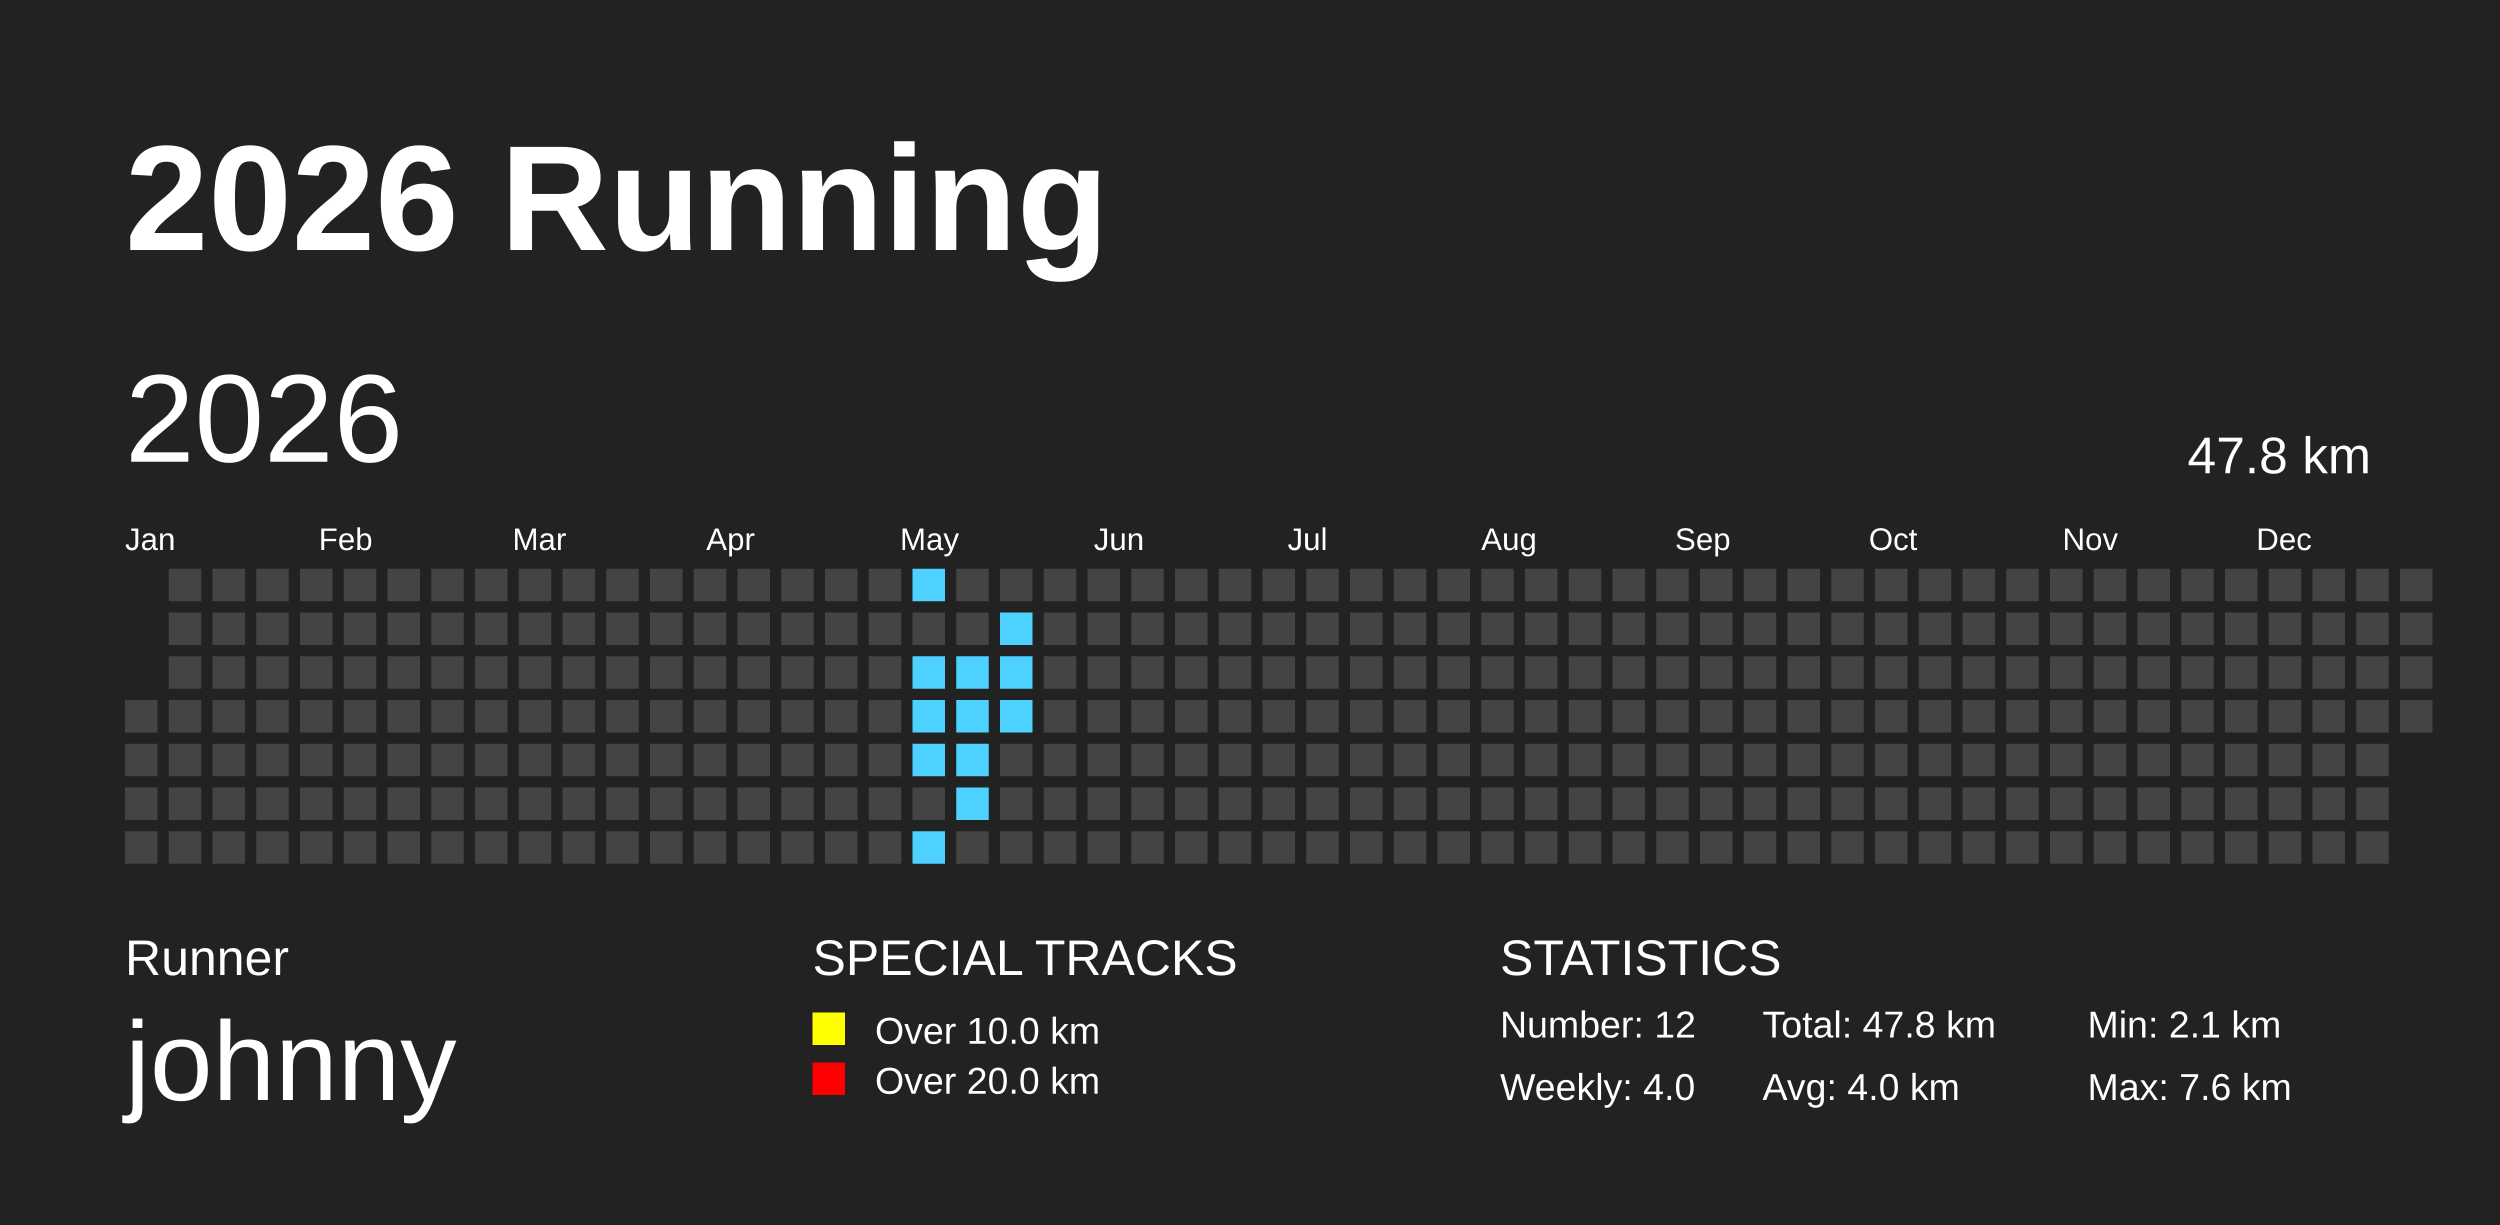
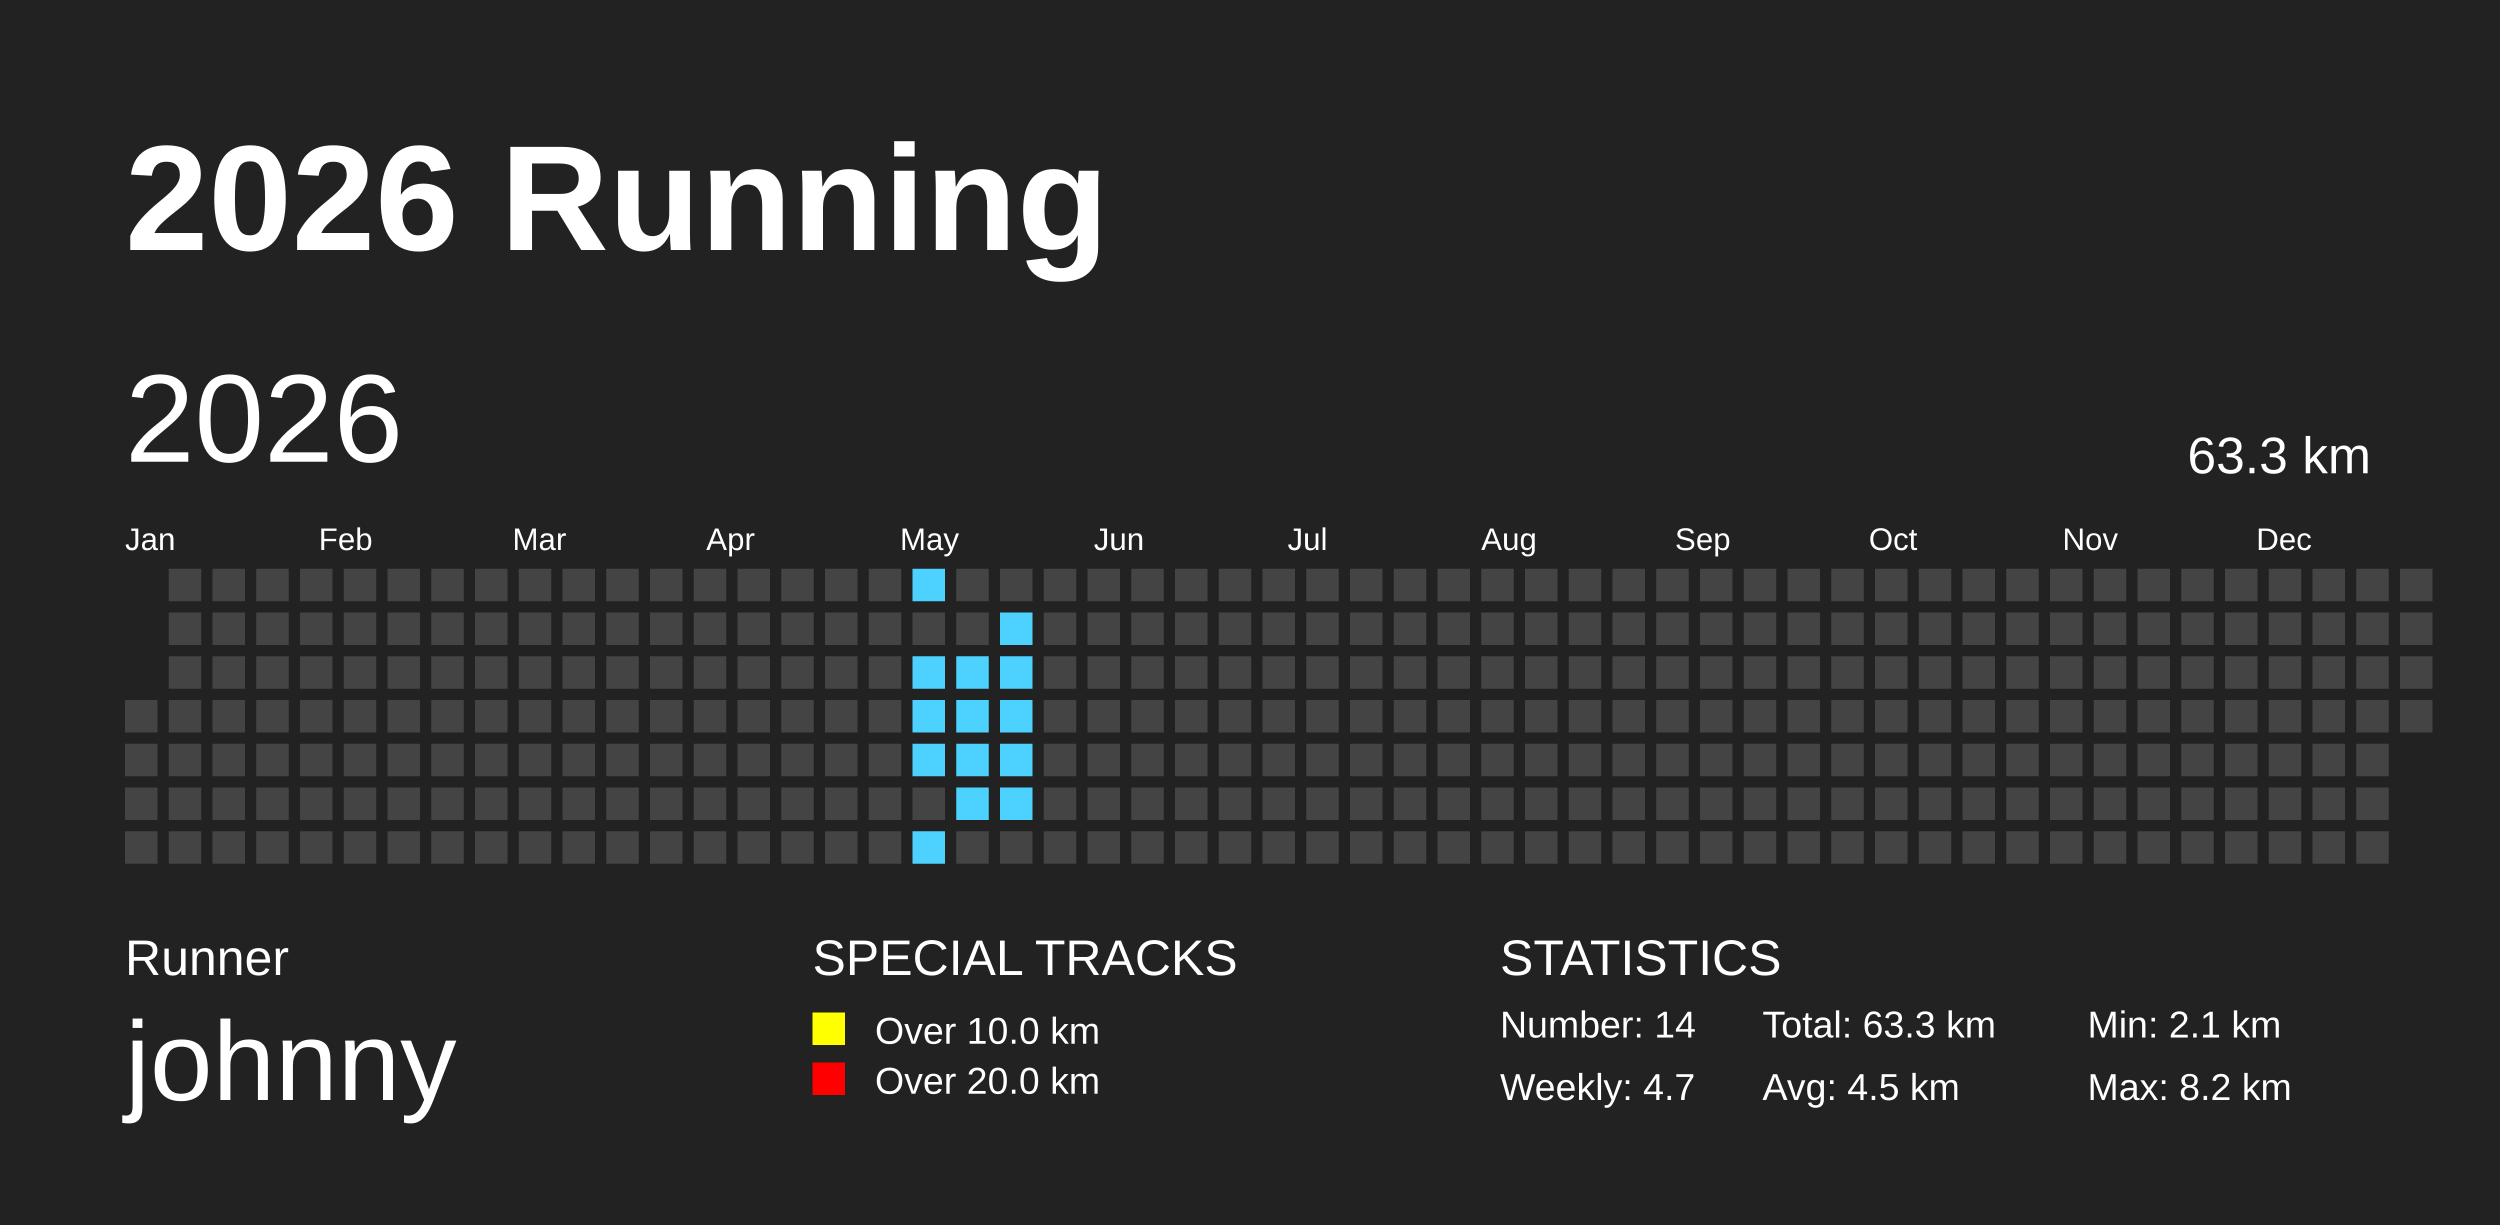
<svg xmlns="http://www.w3.org/2000/svg" baseProfile="full" height="98mm" version="1.1" viewBox="0,0,200,98" width="200mm">
  <defs>
    <pattern height="2" id="indoor-stripe" patternUnits="userSpaceOnUse" width="2">
      <line stroke="white" stroke-opacity="0.45" stroke-width="0.5" x1="0" x2="2" y1="2" y2="0" />
    </pattern>
  </defs>
  <rect fill="#222222" height="98" width="200" x="0" y="0" />
  <text fill="#FFFFFF" style="font-size:12px; font-family:Arial; font-weight:bold;" x="10" y="20">2026 Running</text>
  <text fill="#FFFFFF" style="font-size:4px; font-family:Arial" x="10" y="78">Runner</text>
  <text fill="#FFFFFF" style="font-size:9px; font-family:Arial" x="10" y="88">johnny</text>
  <text fill="#FFFFFF" style="font-size:4px; font-family:Arial" x="65" y="78">SPECIAL TRACKS</text>
  <rect fill="yellow" height="2.6" width="2.6" x="65" y="81" />
  <text fill="#FFFFFF" style="font-size:3px; font-family:Arial" x="70" y="83.5">Over 10.0 km</text>
  <rect fill="red" height="2.6" width="2.6" x="65" y="85" />
  <text fill="#FFFFFF" style="font-size:3px; font-family:Arial" x="70" y="87.5">Over 20.0 km</text>
  <text fill="#FFFFFF" style="font-size:4px; font-family:Arial" x="120" y="78">STATISTICS</text>
-   <text fill="#FFFFFF" style="font-size:3px; font-family:Arial" x="120" y="83">Number: 12</text>
-   <text fill="#FFFFFF" style="font-size:3px; font-family:Arial" x="120" y="88">Weekly: 4.0</text>
-   <text fill="#FFFFFF" style="font-size:3px; font-family:Arial" x="141" y="83">Total: 47.8 km</text>
-   <text fill="#FFFFFF" style="font-size:3px; font-family:Arial" x="141" y="88">Avg: 4.0 km</text>
+   <text fill="#FFFFFF" style="font-size:3px; font-family:Arial" x="120" y="83">Number: 14</text>
+   <text fill="#FFFFFF" style="font-size:3px; font-family:Arial" x="120" y="88">Weekly: 4.7</text>
+   <text fill="#FFFFFF" style="font-size:3px; font-family:Arial" x="141" y="83">Total: 63.3 km</text>
+   <text fill="#FFFFFF" style="font-size:3px; font-family:Arial" x="141" y="88">Avg: 4.5 km</text>
  <text fill="#FFFFFF" style="font-size:3px; font-family:Arial" x="167" y="83">Min: 2.1 km</text>
-   <text fill="#FFFFFF" style="font-size:3px; font-family:Arial" x="167" y="88">Max: 7.6 km</text>
+   <text fill="#FFFFFF" style="font-size:3px; font-family:Arial" x="167" y="88">Max: 8.2 km</text>
  <text dominant-baseline="hanging" fill="#FFFFFF" style="font-size:10.0px; font-family:Arial;" x="10" y="30">2026</text>
-   <text dominant-baseline="hanging" fill="#FFFFFF" style="font-size:4.125px; font-family:Arial;" x="175" y="35">47.8 km</text>
+   <text dominant-baseline="hanging" fill="#FFFFFF" style="font-size:4.125px; font-family:Arial;" x="175" y="35">63.3 km</text>
  <text fill="#FFFFFF" style="font-size:2.5px; font-family:Arial" x="10.0" y="44">Jan</text>
  <text fill="#FFFFFF" style="font-size:2.5px; font-family:Arial" x="25.5" y="44">Feb</text>
  <text fill="#FFFFFF" style="font-size:2.5px; font-family:Arial" x="41.0" y="44">Mar</text>
  <text fill="#FFFFFF" style="font-size:2.5px; font-family:Arial" x="56.5" y="44">Apr</text>
  <text fill="#FFFFFF" style="font-size:2.5px; font-family:Arial" x="72.0" y="44">May</text>
  <text fill="#FFFFFF" style="font-size:2.5px; font-family:Arial" x="87.5" y="44">Jun</text>
  <text fill="#FFFFFF" style="font-size:2.5px; font-family:Arial" x="103.0" y="44">Jul</text>
  <text fill="#FFFFFF" style="font-size:2.5px; font-family:Arial" x="118.5" y="44">Aug</text>
  <text fill="#FFFFFF" style="font-size:2.5px; font-family:Arial" x="134.0" y="44">Sep</text>
  <text fill="#FFFFFF" style="font-size:2.5px; font-family:Arial" x="149.5" y="44">Oct</text>
  <text fill="#FFFFFF" style="font-size:2.5px; font-family:Arial" x="165.0" y="44">Nov</text>
  <text fill="#FFFFFF" style="font-size:2.5px; font-family:Arial" x="180.5" y="44">Dec</text>
  <rect fill="#444444" height="2.6" width="2.6" x="10.0" y="56.0" />
  <rect fill="#444444" height="2.6" width="2.6" x="10.0" y="59.5" />
  <rect fill="#444444" height="2.6" width="2.6" x="10.0" y="63.0" />
  <rect fill="#444444" height="2.6" width="2.6" x="10.0" y="66.5" />
  <rect fill="#444444" height="2.6" width="2.6" x="13.5" y="45.5" />
  <rect fill="#444444" height="2.6" width="2.6" x="13.5" y="49.0" />
  <rect fill="#444444" height="2.6" width="2.6" x="13.5" y="52.5" />
  <rect fill="#444444" height="2.6" width="2.6" x="13.5" y="56.0" />
  <rect fill="#444444" height="2.6" width="2.6" x="13.5" y="59.5" />
  <rect fill="#444444" height="2.6" width="2.6" x="13.5" y="63.0" />
  <rect fill="#444444" height="2.6" width="2.6" x="13.5" y="66.5" />
  <rect fill="#444444" height="2.6" width="2.6" x="17.0" y="45.5" />
  <rect fill="#444444" height="2.6" width="2.6" x="17.0" y="49.0" />
  <rect fill="#444444" height="2.6" width="2.6" x="17.0" y="52.5" />
  <rect fill="#444444" height="2.6" width="2.6" x="17.0" y="56.0" />
  <rect fill="#444444" height="2.6" width="2.6" x="17.0" y="59.5" />
  <rect fill="#444444" height="2.6" width="2.6" x="17.0" y="63.0" />
  <rect fill="#444444" height="2.6" width="2.6" x="17.0" y="66.5" />
  <rect fill="#444444" height="2.6" width="2.6" x="20.5" y="45.5" />
  <rect fill="#444444" height="2.6" width="2.6" x="20.5" y="49.0" />
  <rect fill="#444444" height="2.6" width="2.6" x="20.5" y="52.5" />
  <rect fill="#444444" height="2.6" width="2.6" x="20.5" y="56.0" />
  <rect fill="#444444" height="2.6" width="2.6" x="20.5" y="59.5" />
  <rect fill="#444444" height="2.6" width="2.6" x="20.5" y="63.0" />
  <rect fill="#444444" height="2.6" width="2.6" x="20.5" y="66.5" />
  <rect fill="#444444" height="2.6" width="2.6" x="24.0" y="45.5" />
  <rect fill="#444444" height="2.6" width="2.6" x="24.0" y="49.0" />
  <rect fill="#444444" height="2.6" width="2.6" x="24.0" y="52.5" />
  <rect fill="#444444" height="2.6" width="2.6" x="24.0" y="56.0" />
  <rect fill="#444444" height="2.6" width="2.6" x="24.0" y="59.5" />
  <rect fill="#444444" height="2.6" width="2.6" x="24.0" y="63.0" />
  <rect fill="#444444" height="2.6" width="2.6" x="24.0" y="66.5" />
  <rect fill="#444444" height="2.6" width="2.6" x="27.5" y="45.5" />
  <rect fill="#444444" height="2.6" width="2.6" x="27.5" y="49.0" />
  <rect fill="#444444" height="2.6" width="2.6" x="27.5" y="52.5" />
  <rect fill="#444444" height="2.6" width="2.6" x="27.5" y="56.0" />
  <rect fill="#444444" height="2.6" width="2.6" x="27.5" y="59.5" />
  <rect fill="#444444" height="2.6" width="2.6" x="27.5" y="63.0" />
  <rect fill="#444444" height="2.6" width="2.6" x="27.5" y="66.5" />
  <rect fill="#444444" height="2.6" width="2.6" x="31.0" y="45.5" />
  <rect fill="#444444" height="2.6" width="2.6" x="31.0" y="49.0" />
  <rect fill="#444444" height="2.6" width="2.6" x="31.0" y="52.5" />
  <rect fill="#444444" height="2.6" width="2.6" x="31.0" y="56.0" />
  <rect fill="#444444" height="2.6" width="2.6" x="31.0" y="59.5" />
  <rect fill="#444444" height="2.6" width="2.6" x="31.0" y="63.0" />
  <rect fill="#444444" height="2.6" width="2.6" x="31.0" y="66.5" />
  <rect fill="#444444" height="2.6" width="2.6" x="34.5" y="45.5" />
  <rect fill="#444444" height="2.6" width="2.6" x="34.5" y="49.0" />
  <rect fill="#444444" height="2.6" width="2.6" x="34.5" y="52.5" />
  <rect fill="#444444" height="2.6" width="2.6" x="34.5" y="56.0" />
  <rect fill="#444444" height="2.6" width="2.6" x="34.5" y="59.5" />
  <rect fill="#444444" height="2.6" width="2.6" x="34.5" y="63.0" />
  <rect fill="#444444" height="2.6" width="2.6" x="34.5" y="66.5" />
  <rect fill="#444444" height="2.6" width="2.6" x="38.0" y="45.5" />
  <rect fill="#444444" height="2.6" width="2.6" x="38.0" y="49.0" />
  <rect fill="#444444" height="2.6" width="2.6" x="38.0" y="52.5" />
  <rect fill="#444444" height="2.6" width="2.6" x="38.0" y="56.0" />
  <rect fill="#444444" height="2.6" width="2.6" x="38.0" y="59.5" />
  <rect fill="#444444" height="2.6" width="2.6" x="38.0" y="63.0" />
  <rect fill="#444444" height="2.6" width="2.6" x="38.0" y="66.5" />
  <rect fill="#444444" height="2.6" width="2.6" x="41.5" y="45.5" />
  <rect fill="#444444" height="2.6" width="2.6" x="41.5" y="49.0" />
  <rect fill="#444444" height="2.6" width="2.6" x="41.5" y="52.5" />
  <rect fill="#444444" height="2.6" width="2.6" x="41.5" y="56.0" />
  <rect fill="#444444" height="2.6" width="2.6" x="41.5" y="59.5" />
  <rect fill="#444444" height="2.6" width="2.6" x="41.5" y="63.0" />
  <rect fill="#444444" height="2.6" width="2.6" x="41.5" y="66.5" />
  <rect fill="#444444" height="2.6" width="2.6" x="45.0" y="45.5" />
  <rect fill="#444444" height="2.6" width="2.6" x="45.0" y="49.0" />
  <rect fill="#444444" height="2.6" width="2.6" x="45.0" y="52.5" />
  <rect fill="#444444" height="2.6" width="2.6" x="45.0" y="56.0" />
  <rect fill="#444444" height="2.6" width="2.6" x="45.0" y="59.5" />
  <rect fill="#444444" height="2.6" width="2.6" x="45.0" y="63.0" />
  <rect fill="#444444" height="2.6" width="2.6" x="45.0" y="66.5" />
  <rect fill="#444444" height="2.6" width="2.6" x="48.5" y="45.5" />
  <rect fill="#444444" height="2.6" width="2.6" x="48.5" y="49.0" />
  <rect fill="#444444" height="2.6" width="2.6" x="48.5" y="52.5" />
  <rect fill="#444444" height="2.6" width="2.6" x="48.5" y="56.0" />
  <rect fill="#444444" height="2.6" width="2.6" x="48.5" y="59.5" />
  <rect fill="#444444" height="2.6" width="2.6" x="48.5" y="63.0" />
  <rect fill="#444444" height="2.6" width="2.6" x="48.5" y="66.5" />
  <rect fill="#444444" height="2.6" width="2.6" x="52.0" y="45.5" />
  <rect fill="#444444" height="2.6" width="2.6" x="52.0" y="49.0" />
  <rect fill="#444444" height="2.6" width="2.6" x="52.0" y="52.5" />
  <rect fill="#444444" height="2.6" width="2.6" x="52.0" y="56.0" />
  <rect fill="#444444" height="2.6" width="2.6" x="52.0" y="59.5" />
  <rect fill="#444444" height="2.6" width="2.6" x="52.0" y="63.0" />
  <rect fill="#444444" height="2.6" width="2.6" x="52.0" y="66.5" />
  <rect fill="#444444" height="2.6" width="2.6" x="55.5" y="45.5" />
  <rect fill="#444444" height="2.6" width="2.6" x="55.5" y="49.0" />
  <rect fill="#444444" height="2.6" width="2.6" x="55.5" y="52.5" />
  <rect fill="#444444" height="2.6" width="2.6" x="55.5" y="56.0" />
  <rect fill="#444444" height="2.6" width="2.6" x="55.5" y="59.5" />
  <rect fill="#444444" height="2.6" width="2.6" x="55.5" y="63.0" />
  <rect fill="#444444" height="2.6" width="2.6" x="55.5" y="66.5" />
  <rect fill="#444444" height="2.6" width="2.6" x="59.0" y="45.5" />
  <rect fill="#444444" height="2.6" width="2.6" x="59.0" y="49.0" />
  <rect fill="#444444" height="2.6" width="2.6" x="59.0" y="52.5" />
  <rect fill="#444444" height="2.6" width="2.6" x="59.0" y="56.0" />
  <rect fill="#444444" height="2.6" width="2.6" x="59.0" y="59.5" />
  <rect fill="#444444" height="2.6" width="2.6" x="59.0" y="63.0" />
  <rect fill="#444444" height="2.6" width="2.6" x="59.0" y="66.5" />
  <rect fill="#444444" height="2.6" width="2.6" x="62.5" y="45.5" />
  <rect fill="#444444" height="2.6" width="2.6" x="62.5" y="49.0" />
  <rect fill="#444444" height="2.6" width="2.6" x="62.5" y="52.5" />
  <rect fill="#444444" height="2.6" width="2.6" x="62.5" y="56.0" />
  <rect fill="#444444" height="2.6" width="2.6" x="62.5" y="59.5" />
  <rect fill="#444444" height="2.6" width="2.6" x="62.5" y="63.0" />
  <rect fill="#444444" height="2.6" width="2.6" x="62.5" y="66.5" />
  <rect fill="#444444" height="2.6" width="2.6" x="66.0" y="45.5" />
  <rect fill="#444444" height="2.6" width="2.6" x="66.0" y="49.0" />
  <rect fill="#444444" height="2.6" width="2.6" x="66.0" y="52.5" />
  <rect fill="#444444" height="2.6" width="2.6" x="66.0" y="56.0" />
  <rect fill="#444444" height="2.6" width="2.6" x="66.0" y="59.5" />
  <rect fill="#444444" height="2.6" width="2.6" x="66.0" y="63.0" />
  <rect fill="#444444" height="2.6" width="2.6" x="66.0" y="66.5" />
  <rect fill="#444444" height="2.6" width="2.6" x="69.5" y="45.5" />
  <rect fill="#444444" height="2.6" width="2.6" x="69.5" y="49.0" />
  <rect fill="#444444" height="2.6" width="2.6" x="69.5" y="52.5" />
  <rect fill="#444444" height="2.6" width="2.6" x="69.5" y="56.0" />
  <rect fill="#444444" height="2.6" width="2.6" x="69.5" y="59.5" />
  <rect fill="#444444" height="2.6" width="2.6" x="69.5" y="63.0" />
  <rect fill="#444444" height="2.6" width="2.6" x="69.5" y="66.5" />
  <rect fill="#4DD2FF" height="2.6" width="2.6" x="73.0" y="45.5" />
  <rect fill="#444444" height="2.6" width="2.6" x="73.0" y="49.0" />
  <rect fill="#4DD2FF" height="2.6" width="2.6" x="73.0" y="52.5" />
  <rect fill="#4DD2FF" height="2.6" width="2.6" x="73.0" y="56.0" />
  <rect fill="#4DD2FF" height="2.6" width="2.6" x="73.0" y="59.5" />
  <rect fill="#444444" height="2.6" width="2.6" x="73.0" y="63.0" />
  <rect fill="#4DD2FF" height="2.6" width="2.6" x="73.0" y="66.5" />
  <rect fill="#444444" height="2.6" width="2.6" x="76.5" y="45.5" />
  <rect fill="#444444" height="2.6" width="2.6" x="76.5" y="49.0" />
  <rect fill="#4DD2FF" height="2.6" width="2.6" x="76.5" y="52.5" />
  <rect fill="#4DD2FF" height="2.6" width="2.6" x="76.5" y="56.0" />
  <rect fill="#4DD2FF" height="2.6" width="2.6" x="76.5" y="59.5" />
  <rect fill="#4DD2FF" height="2.6" width="2.6" x="76.5" y="63.0" />
  <rect fill="#444444" height="2.6" width="2.6" x="76.5" y="66.5" />
  <rect fill="#444444" height="2.6" width="2.6" x="80.0" y="45.5" />
  <rect fill="#4DD2FF" height="2.6" width="2.6" x="80.0" y="49.0" />
  <rect fill="#4DD2FF" height="2.6" width="2.6" x="80.0" y="52.5" />
  <rect fill="#4DD2FF" height="2.6" width="2.6" x="80.0" y="56.0" />
-   <rect fill="#444444" height="2.6" width="2.6" x="80.0" y="59.5" />
-   <rect fill="#444444" height="2.6" width="2.6" x="80.0" y="63.0" />
+   <rect fill="#4DD2FF" height="2.6" width="2.6" x="80.0" y="59.5" />
+   <rect fill="#4DD2FF" height="2.6" width="2.6" x="80.0" y="63.0" />
  <rect fill="#444444" height="2.6" width="2.6" x="80.0" y="66.5" />
  <rect fill="#444444" height="2.6" width="2.6" x="83.5" y="45.5" />
  <rect fill="#444444" height="2.6" width="2.6" x="83.5" y="49.0" />
  <rect fill="#444444" height="2.6" width="2.6" x="83.5" y="52.5" />
  <rect fill="#444444" height="2.6" width="2.6" x="83.5" y="56.0" />
  <rect fill="#444444" height="2.6" width="2.6" x="83.5" y="59.5" />
  <rect fill="#444444" height="2.6" width="2.6" x="83.5" y="63.0" />
  <rect fill="#444444" height="2.6" width="2.6" x="83.5" y="66.5" />
  <rect fill="#444444" height="2.6" width="2.6" x="87.0" y="45.5" />
  <rect fill="#444444" height="2.6" width="2.6" x="87.0" y="49.0" />
  <rect fill="#444444" height="2.6" width="2.6" x="87.0" y="52.5" />
  <rect fill="#444444" height="2.6" width="2.6" x="87.0" y="56.0" />
  <rect fill="#444444" height="2.6" width="2.6" x="87.0" y="59.5" />
  <rect fill="#444444" height="2.6" width="2.6" x="87.0" y="63.0" />
  <rect fill="#444444" height="2.6" width="2.6" x="87.0" y="66.5" />
  <rect fill="#444444" height="2.6" width="2.6" x="90.5" y="45.5" />
  <rect fill="#444444" height="2.6" width="2.6" x="90.5" y="49.0" />
  <rect fill="#444444" height="2.6" width="2.6" x="90.5" y="52.5" />
  <rect fill="#444444" height="2.6" width="2.6" x="90.5" y="56.0" />
  <rect fill="#444444" height="2.6" width="2.6" x="90.5" y="59.5" />
  <rect fill="#444444" height="2.6" width="2.6" x="90.5" y="63.0" />
  <rect fill="#444444" height="2.6" width="2.6" x="90.5" y="66.5" />
  <rect fill="#444444" height="2.6" width="2.6" x="94.0" y="45.5" />
  <rect fill="#444444" height="2.6" width="2.6" x="94.0" y="49.0" />
  <rect fill="#444444" height="2.6" width="2.6" x="94.0" y="52.5" />
  <rect fill="#444444" height="2.6" width="2.6" x="94.0" y="56.0" />
  <rect fill="#444444" height="2.6" width="2.6" x="94.0" y="59.5" />
  <rect fill="#444444" height="2.6" width="2.6" x="94.0" y="63.0" />
  <rect fill="#444444" height="2.6" width="2.6" x="94.0" y="66.5" />
  <rect fill="#444444" height="2.6" width="2.6" x="97.5" y="45.5" />
  <rect fill="#444444" height="2.6" width="2.6" x="97.5" y="49.0" />
  <rect fill="#444444" height="2.6" width="2.6" x="97.5" y="52.5" />
  <rect fill="#444444" height="2.6" width="2.6" x="97.5" y="56.0" />
  <rect fill="#444444" height="2.6" width="2.6" x="97.5" y="59.5" />
  <rect fill="#444444" height="2.6" width="2.6" x="97.5" y="63.0" />
  <rect fill="#444444" height="2.6" width="2.6" x="97.5" y="66.5" />
  <rect fill="#444444" height="2.6" width="2.6" x="101.0" y="45.5" />
  <rect fill="#444444" height="2.6" width="2.6" x="101.0" y="49.0" />
  <rect fill="#444444" height="2.6" width="2.6" x="101.0" y="52.5" />
  <rect fill="#444444" height="2.6" width="2.6" x="101.0" y="56.0" />
  <rect fill="#444444" height="2.6" width="2.6" x="101.0" y="59.5" />
  <rect fill="#444444" height="2.6" width="2.6" x="101.0" y="63.0" />
  <rect fill="#444444" height="2.6" width="2.6" x="101.0" y="66.5" />
  <rect fill="#444444" height="2.6" width="2.6" x="104.5" y="45.5" />
  <rect fill="#444444" height="2.6" width="2.6" x="104.5" y="49.0" />
  <rect fill="#444444" height="2.6" width="2.6" x="104.5" y="52.5" />
  <rect fill="#444444" height="2.6" width="2.6" x="104.5" y="56.0" />
  <rect fill="#444444" height="2.6" width="2.6" x="104.5" y="59.5" />
  <rect fill="#444444" height="2.6" width="2.6" x="104.5" y="63.0" />
  <rect fill="#444444" height="2.6" width="2.6" x="104.5" y="66.5" />
  <rect fill="#444444" height="2.6" width="2.6" x="108.0" y="45.5" />
  <rect fill="#444444" height="2.6" width="2.6" x="108.0" y="49.0" />
  <rect fill="#444444" height="2.6" width="2.6" x="108.0" y="52.5" />
  <rect fill="#444444" height="2.6" width="2.6" x="108.0" y="56.0" />
  <rect fill="#444444" height="2.6" width="2.6" x="108.0" y="59.5" />
  <rect fill="#444444" height="2.6" width="2.6" x="108.0" y="63.0" />
  <rect fill="#444444" height="2.6" width="2.6" x="108.0" y="66.5" />
  <rect fill="#444444" height="2.6" width="2.6" x="111.5" y="45.5" />
  <rect fill="#444444" height="2.6" width="2.6" x="111.5" y="49.0" />
  <rect fill="#444444" height="2.6" width="2.6" x="111.5" y="52.5" />
  <rect fill="#444444" height="2.6" width="2.6" x="111.5" y="56.0" />
  <rect fill="#444444" height="2.6" width="2.6" x="111.5" y="59.5" />
  <rect fill="#444444" height="2.6" width="2.6" x="111.5" y="63.0" />
  <rect fill="#444444" height="2.6" width="2.6" x="111.5" y="66.5" />
  <rect fill="#444444" height="2.6" width="2.6" x="115.0" y="45.5" />
  <rect fill="#444444" height="2.6" width="2.6" x="115.0" y="49.0" />
  <rect fill="#444444" height="2.6" width="2.6" x="115.0" y="52.5" />
  <rect fill="#444444" height="2.6" width="2.6" x="115.0" y="56.0" />
  <rect fill="#444444" height="2.6" width="2.6" x="115.0" y="59.5" />
  <rect fill="#444444" height="2.6" width="2.6" x="115.0" y="63.0" />
  <rect fill="#444444" height="2.6" width="2.6" x="115.0" y="66.5" />
  <rect fill="#444444" height="2.6" width="2.6" x="118.5" y="45.5" />
  <rect fill="#444444" height="2.6" width="2.6" x="118.5" y="49.0" />
  <rect fill="#444444" height="2.6" width="2.6" x="118.5" y="52.5" />
  <rect fill="#444444" height="2.6" width="2.6" x="118.5" y="56.0" />
  <rect fill="#444444" height="2.6" width="2.6" x="118.5" y="59.5" />
  <rect fill="#444444" height="2.6" width="2.6" x="118.5" y="63.0" />
  <rect fill="#444444" height="2.6" width="2.6" x="118.5" y="66.5" />
  <rect fill="#444444" height="2.6" width="2.6" x="122.0" y="45.5" />
  <rect fill="#444444" height="2.6" width="2.6" x="122.0" y="49.0" />
  <rect fill="#444444" height="2.6" width="2.6" x="122.0" y="52.5" />
  <rect fill="#444444" height="2.6" width="2.6" x="122.0" y="56.0" />
  <rect fill="#444444" height="2.6" width="2.6" x="122.0" y="59.5" />
  <rect fill="#444444" height="2.6" width="2.6" x="122.0" y="63.0" />
  <rect fill="#444444" height="2.6" width="2.6" x="122.0" y="66.5" />
  <rect fill="#444444" height="2.6" width="2.6" x="125.5" y="45.5" />
  <rect fill="#444444" height="2.6" width="2.6" x="125.5" y="49.0" />
  <rect fill="#444444" height="2.6" width="2.6" x="125.5" y="52.5" />
  <rect fill="#444444" height="2.6" width="2.6" x="125.5" y="56.0" />
  <rect fill="#444444" height="2.6" width="2.6" x="125.5" y="59.5" />
  <rect fill="#444444" height="2.6" width="2.6" x="125.5" y="63.0" />
  <rect fill="#444444" height="2.6" width="2.6" x="125.5" y="66.5" />
  <rect fill="#444444" height="2.6" width="2.6" x="129.0" y="45.5" />
  <rect fill="#444444" height="2.6" width="2.6" x="129.0" y="49.0" />
  <rect fill="#444444" height="2.6" width="2.6" x="129.0" y="52.5" />
  <rect fill="#444444" height="2.6" width="2.6" x="129.0" y="56.0" />
  <rect fill="#444444" height="2.6" width="2.6" x="129.0" y="59.5" />
  <rect fill="#444444" height="2.6" width="2.6" x="129.0" y="63.0" />
  <rect fill="#444444" height="2.6" width="2.6" x="129.0" y="66.5" />
  <rect fill="#444444" height="2.6" width="2.6" x="132.5" y="45.5" />
  <rect fill="#444444" height="2.6" width="2.6" x="132.5" y="49.0" />
  <rect fill="#444444" height="2.6" width="2.6" x="132.5" y="52.5" />
  <rect fill="#444444" height="2.6" width="2.6" x="132.5" y="56.0" />
  <rect fill="#444444" height="2.6" width="2.6" x="132.5" y="59.5" />
  <rect fill="#444444" height="2.6" width="2.6" x="132.5" y="63.0" />
  <rect fill="#444444" height="2.6" width="2.6" x="132.5" y="66.5" />
  <rect fill="#444444" height="2.6" width="2.6" x="136.0" y="45.5" />
  <rect fill="#444444" height="2.6" width="2.6" x="136.0" y="49.0" />
  <rect fill="#444444" height="2.6" width="2.6" x="136.0" y="52.5" />
  <rect fill="#444444" height="2.6" width="2.6" x="136.0" y="56.0" />
  <rect fill="#444444" height="2.6" width="2.6" x="136.0" y="59.5" />
  <rect fill="#444444" height="2.6" width="2.6" x="136.0" y="63.0" />
  <rect fill="#444444" height="2.6" width="2.6" x="136.0" y="66.5" />
  <rect fill="#444444" height="2.6" width="2.6" x="139.5" y="45.5" />
  <rect fill="#444444" height="2.6" width="2.6" x="139.5" y="49.0" />
  <rect fill="#444444" height="2.6" width="2.6" x="139.5" y="52.5" />
  <rect fill="#444444" height="2.6" width="2.6" x="139.5" y="56.0" />
  <rect fill="#444444" height="2.6" width="2.6" x="139.5" y="59.5" />
  <rect fill="#444444" height="2.6" width="2.6" x="139.5" y="63.0" />
  <rect fill="#444444" height="2.6" width="2.6" x="139.5" y="66.5" />
  <rect fill="#444444" height="2.6" width="2.6" x="143.0" y="45.5" />
  <rect fill="#444444" height="2.6" width="2.6" x="143.0" y="49.0" />
  <rect fill="#444444" height="2.6" width="2.6" x="143.0" y="52.5" />
  <rect fill="#444444" height="2.6" width="2.6" x="143.0" y="56.0" />
  <rect fill="#444444" height="2.6" width="2.6" x="143.0" y="59.5" />
  <rect fill="#444444" height="2.6" width="2.6" x="143.0" y="63.0" />
  <rect fill="#444444" height="2.6" width="2.6" x="143.0" y="66.5" />
  <rect fill="#444444" height="2.6" width="2.6" x="146.5" y="45.5" />
  <rect fill="#444444" height="2.6" width="2.6" x="146.5" y="49.0" />
  <rect fill="#444444" height="2.6" width="2.6" x="146.5" y="52.5" />
  <rect fill="#444444" height="2.6" width="2.6" x="146.5" y="56.0" />
  <rect fill="#444444" height="2.6" width="2.6" x="146.5" y="59.5" />
  <rect fill="#444444" height="2.6" width="2.6" x="146.5" y="63.0" />
  <rect fill="#444444" height="2.6" width="2.6" x="146.5" y="66.5" />
  <rect fill="#444444" height="2.6" width="2.6" x="150.0" y="45.5" />
  <rect fill="#444444" height="2.6" width="2.6" x="150.0" y="49.0" />
  <rect fill="#444444" height="2.6" width="2.6" x="150.0" y="52.5" />
  <rect fill="#444444" height="2.6" width="2.6" x="150.0" y="56.0" />
  <rect fill="#444444" height="2.6" width="2.6" x="150.0" y="59.5" />
  <rect fill="#444444" height="2.6" width="2.6" x="150.0" y="63.0" />
  <rect fill="#444444" height="2.6" width="2.6" x="150.0" y="66.5" />
  <rect fill="#444444" height="2.6" width="2.6" x="153.5" y="45.5" />
  <rect fill="#444444" height="2.6" width="2.6" x="153.5" y="49.0" />
  <rect fill="#444444" height="2.6" width="2.6" x="153.5" y="52.5" />
  <rect fill="#444444" height="2.6" width="2.6" x="153.5" y="56.0" />
  <rect fill="#444444" height="2.6" width="2.6" x="153.5" y="59.5" />
  <rect fill="#444444" height="2.6" width="2.6" x="153.5" y="63.0" />
  <rect fill="#444444" height="2.6" width="2.6" x="153.5" y="66.5" />
  <rect fill="#444444" height="2.6" width="2.6" x="157.0" y="45.5" />
  <rect fill="#444444" height="2.6" width="2.6" x="157.0" y="49.0" />
  <rect fill="#444444" height="2.6" width="2.6" x="157.0" y="52.5" />
  <rect fill="#444444" height="2.6" width="2.6" x="157.0" y="56.0" />
  <rect fill="#444444" height="2.6" width="2.6" x="157.0" y="59.5" />
  <rect fill="#444444" height="2.6" width="2.6" x="157.0" y="63.0" />
  <rect fill="#444444" height="2.6" width="2.6" x="157.0" y="66.5" />
  <rect fill="#444444" height="2.6" width="2.6" x="160.5" y="45.5" />
  <rect fill="#444444" height="2.6" width="2.6" x="160.5" y="49.0" />
  <rect fill="#444444" height="2.6" width="2.6" x="160.5" y="52.5" />
  <rect fill="#444444" height="2.6" width="2.6" x="160.5" y="56.0" />
  <rect fill="#444444" height="2.6" width="2.6" x="160.5" y="59.5" />
  <rect fill="#444444" height="2.6" width="2.6" x="160.5" y="63.0" />
  <rect fill="#444444" height="2.6" width="2.6" x="160.5" y="66.5" />
  <rect fill="#444444" height="2.6" width="2.6" x="164.0" y="45.5" />
  <rect fill="#444444" height="2.6" width="2.6" x="164.0" y="49.0" />
  <rect fill="#444444" height="2.6" width="2.6" x="164.0" y="52.5" />
  <rect fill="#444444" height="2.6" width="2.6" x="164.0" y="56.0" />
  <rect fill="#444444" height="2.6" width="2.6" x="164.0" y="59.5" />
  <rect fill="#444444" height="2.6" width="2.6" x="164.0" y="63.0" />
  <rect fill="#444444" height="2.6" width="2.6" x="164.0" y="66.5" />
  <rect fill="#444444" height="2.6" width="2.6" x="167.5" y="45.5" />
  <rect fill="#444444" height="2.6" width="2.6" x="167.5" y="49.0" />
  <rect fill="#444444" height="2.6" width="2.6" x="167.5" y="52.5" />
  <rect fill="#444444" height="2.6" width="2.6" x="167.5" y="56.0" />
  <rect fill="#444444" height="2.6" width="2.6" x="167.5" y="59.5" />
  <rect fill="#444444" height="2.6" width="2.6" x="167.5" y="63.0" />
  <rect fill="#444444" height="2.6" width="2.6" x="167.5" y="66.5" />
  <rect fill="#444444" height="2.6" width="2.6" x="171.0" y="45.5" />
  <rect fill="#444444" height="2.6" width="2.6" x="171.0" y="49.0" />
  <rect fill="#444444" height="2.6" width="2.6" x="171.0" y="52.5" />
  <rect fill="#444444" height="2.6" width="2.6" x="171.0" y="56.0" />
  <rect fill="#444444" height="2.6" width="2.6" x="171.0" y="59.5" />
  <rect fill="#444444" height="2.6" width="2.6" x="171.0" y="63.0" />
  <rect fill="#444444" height="2.6" width="2.6" x="171.0" y="66.5" />
  <rect fill="#444444" height="2.6" width="2.6" x="174.5" y="45.5" />
  <rect fill="#444444" height="2.6" width="2.6" x="174.5" y="49.0" />
  <rect fill="#444444" height="2.6" width="2.6" x="174.5" y="52.5" />
  <rect fill="#444444" height="2.6" width="2.6" x="174.5" y="56.0" />
  <rect fill="#444444" height="2.6" width="2.6" x="174.5" y="59.5" />
  <rect fill="#444444" height="2.6" width="2.6" x="174.5" y="63.0" />
  <rect fill="#444444" height="2.6" width="2.6" x="174.5" y="66.5" />
  <rect fill="#444444" height="2.6" width="2.6" x="178.0" y="45.5" />
  <rect fill="#444444" height="2.6" width="2.6" x="178.0" y="49.0" />
  <rect fill="#444444" height="2.6" width="2.6" x="178.0" y="52.5" />
  <rect fill="#444444" height="2.6" width="2.6" x="178.0" y="56.0" />
  <rect fill="#444444" height="2.6" width="2.6" x="178.0" y="59.5" />
  <rect fill="#444444" height="2.6" width="2.6" x="178.0" y="63.0" />
  <rect fill="#444444" height="2.6" width="2.6" x="178.0" y="66.5" />
  <rect fill="#444444" height="2.6" width="2.6" x="181.5" y="45.5" />
  <rect fill="#444444" height="2.6" width="2.6" x="181.5" y="49.0" />
  <rect fill="#444444" height="2.6" width="2.6" x="181.5" y="52.5" />
  <rect fill="#444444" height="2.6" width="2.6" x="181.5" y="56.0" />
  <rect fill="#444444" height="2.6" width="2.6" x="181.5" y="59.5" />
  <rect fill="#444444" height="2.6" width="2.6" x="181.5" y="63.0" />
  <rect fill="#444444" height="2.6" width="2.6" x="181.5" y="66.5" />
  <rect fill="#444444" height="2.6" width="2.6" x="185.0" y="45.5" />
  <rect fill="#444444" height="2.6" width="2.6" x="185.0" y="49.0" />
  <rect fill="#444444" height="2.6" width="2.6" x="185.0" y="52.5" />
  <rect fill="#444444" height="2.6" width="2.6" x="185.0" y="56.0" />
  <rect fill="#444444" height="2.6" width="2.6" x="185.0" y="59.5" />
  <rect fill="#444444" height="2.6" width="2.6" x="185.0" y="63.0" />
  <rect fill="#444444" height="2.6" width="2.6" x="185.0" y="66.5" />
  <rect fill="#444444" height="2.6" width="2.6" x="188.5" y="45.5" />
  <rect fill="#444444" height="2.6" width="2.6" x="188.5" y="49.0" />
  <rect fill="#444444" height="2.6" width="2.6" x="188.5" y="52.5" />
  <rect fill="#444444" height="2.6" width="2.6" x="188.5" y="56.0" />
  <rect fill="#444444" height="2.6" width="2.6" x="188.5" y="59.5" />
  <rect fill="#444444" height="2.6" width="2.6" x="188.5" y="63.0" />
  <rect fill="#444444" height="2.6" width="2.6" x="188.5" y="66.5" />
  <rect fill="#444444" height="2.6" width="2.6" x="192.0" y="45.5" />
  <rect fill="#444444" height="2.6" width="2.6" x="192.0" y="49.0" />
  <rect fill="#444444" height="2.6" width="2.6" x="192.0" y="52.5" />
  <rect fill="#444444" height="2.6" width="2.6" x="192.0" y="56.0" />
</svg>
